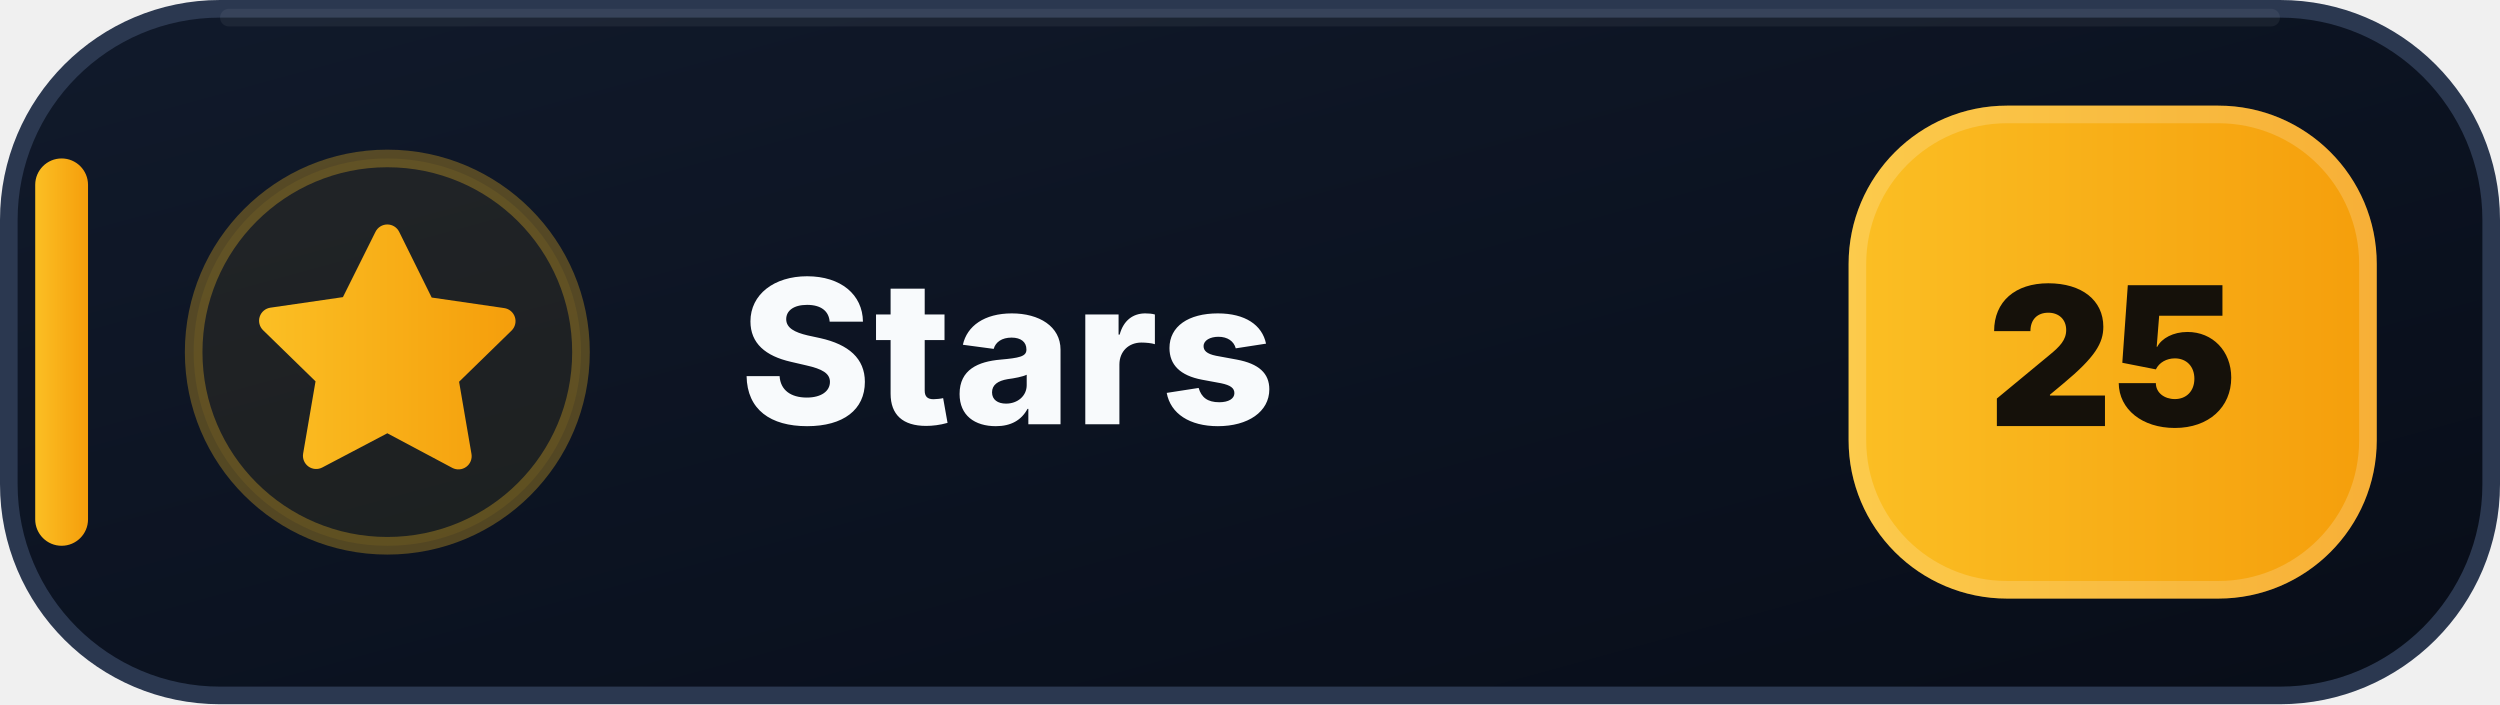
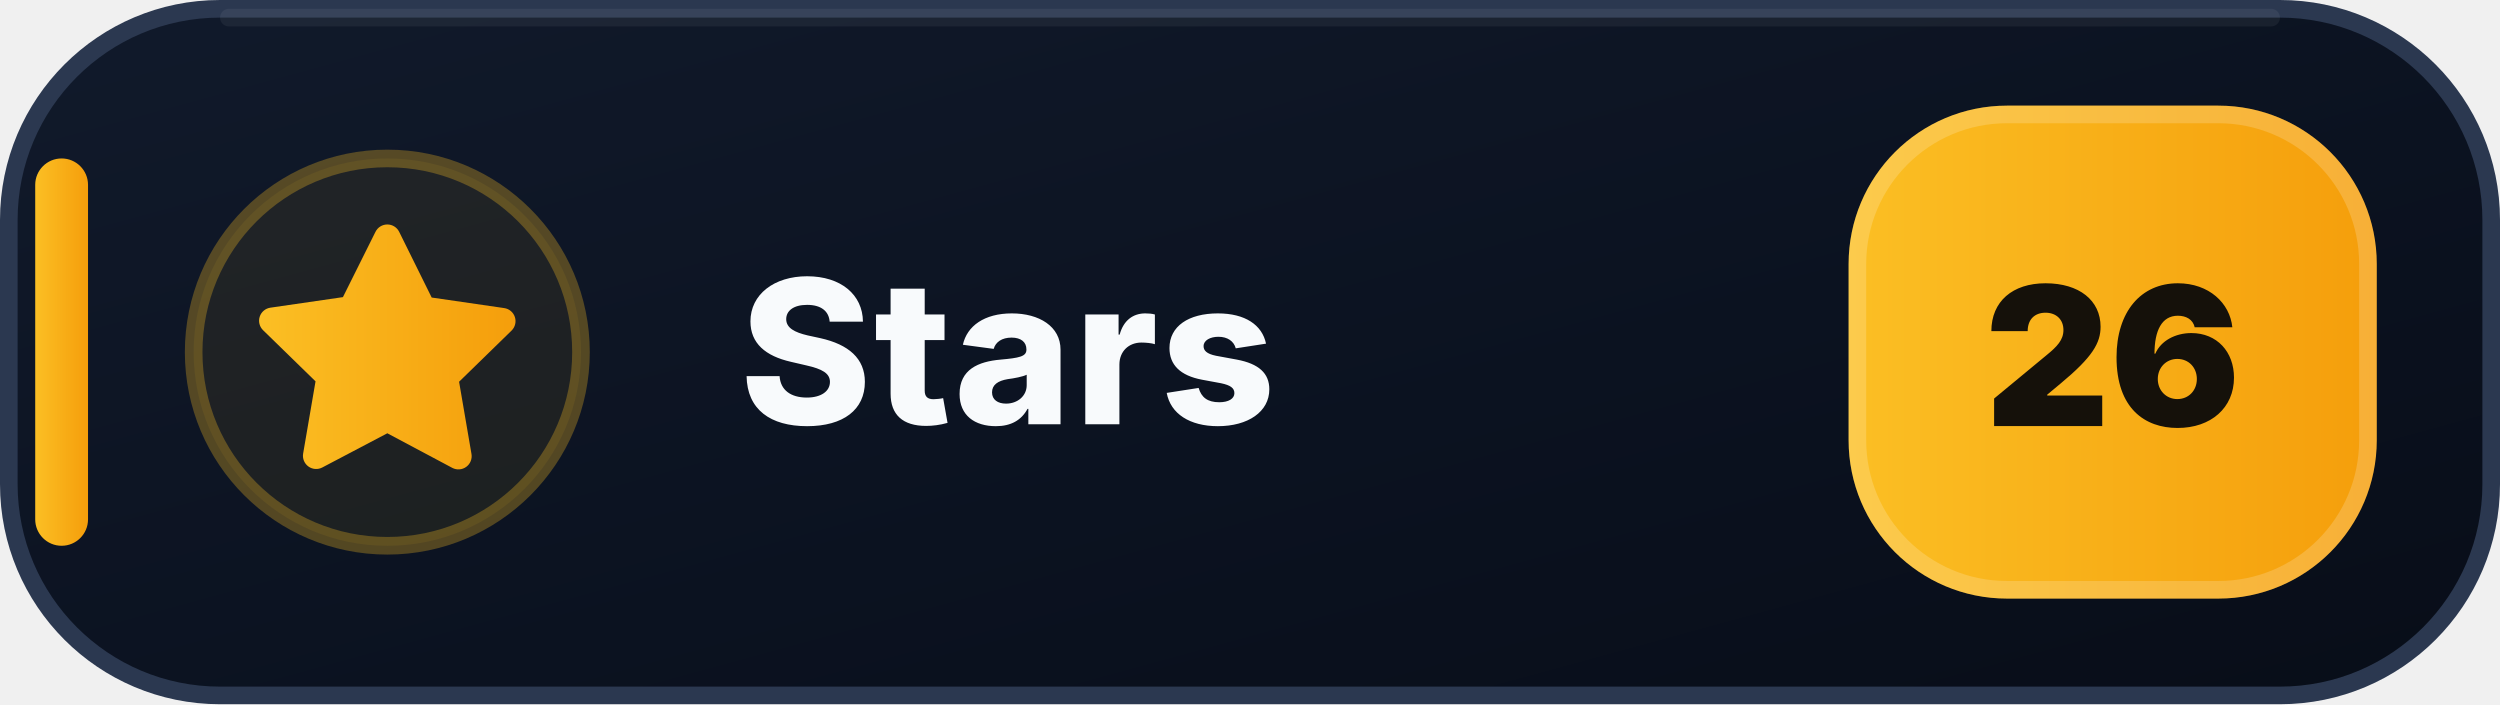
- <svg xmlns="http://www.w3.org/2000/svg" width="142" height="40" viewBox="0 0 142 40" role="img" aria-label="Stars: 25">
+ <svg xmlns="http://www.w3.org/2000/svg" width="142" height="40" viewBox="0 0 142 40" role="img" aria-label="Stars: 26">
  <defs>
    <linearGradient id="stars-bg" x1="0" y1="0" x2="1" y2="1">
      <stop offset="0" stop-color="#111A2B" />
      <stop offset=".58" stop-color="#0B1220" />
      <stop offset="1" stop-color="#080D18" />
    </linearGradient>
    <linearGradient id="stars-accent" x1="0" y1="0" x2="1" y2="0">
      <stop offset="0" stop-color="#FBBF24" />
      <stop offset="1" stop-color="#F59E0B" />
    </linearGradient>
  </defs>
  <rect x=".5" y=".5" width="141" height="39" rx="12" fill="url(#stars-bg)" stroke="#2B3850" />
  <path d="M13 1h116" stroke="#FFFFFF" stroke-opacity=".055" stroke-linecap="round" />
  <rect x="2" y="9" width="3" height="22" rx="1.5" fill="url(#stars-accent)" />
  <circle cx="22" cy="20" r="11" fill="#FBBF24" fill-opacity=".075" stroke="#FBBF24" stroke-opacity=".3" />
  <g transform="translate(14 12)" fill="url(#stars-accent)">
    <path d="M8 .75a.75.75 0 0 1 .673.418L10.52 4.9l4.12.599a.75.75 0 0 1 .416 1.279l-2.98 2.905.704 4.103a.75.75 0 0 1-1.088.79L8 12.61l-3.694 1.943a.75.75 0 0 1-1.088-.79l.704-4.103-2.98-2.905a.75.75 0 0 1 .416-1.279l4.12-.599L7.327 1.168A.75.75 0 0 1 8 .75Z" />
  </g>
  <text x="42" y="24.1" fill="#F8FAFC" font-family="Segoe UI,Inter,Arial,sans-serif" font-size="11.4" font-weight="800" letter-spacing=".12">Stars</text>
  <rect x="105" y="6" width="30" height="28" rx="9" fill="url(#stars-accent)" />
  <rect x="105.5" y="6.5" width="29" height="27" rx="8.5" fill="none" stroke="#FFFFFF" stroke-opacity=".18" />
-   <text x="120" y="24.2" text-anchor="middle" fill="#15110A" font-family="Segoe UI,Inter,Arial,sans-serif" font-size="11" font-weight="900">25</text>
+   <text x="120" y="24.2" text-anchor="middle" fill="#15110A" font-family="Segoe UI,Inter,Arial,sans-serif" font-size="11" font-weight="900">26</text>
</svg>
